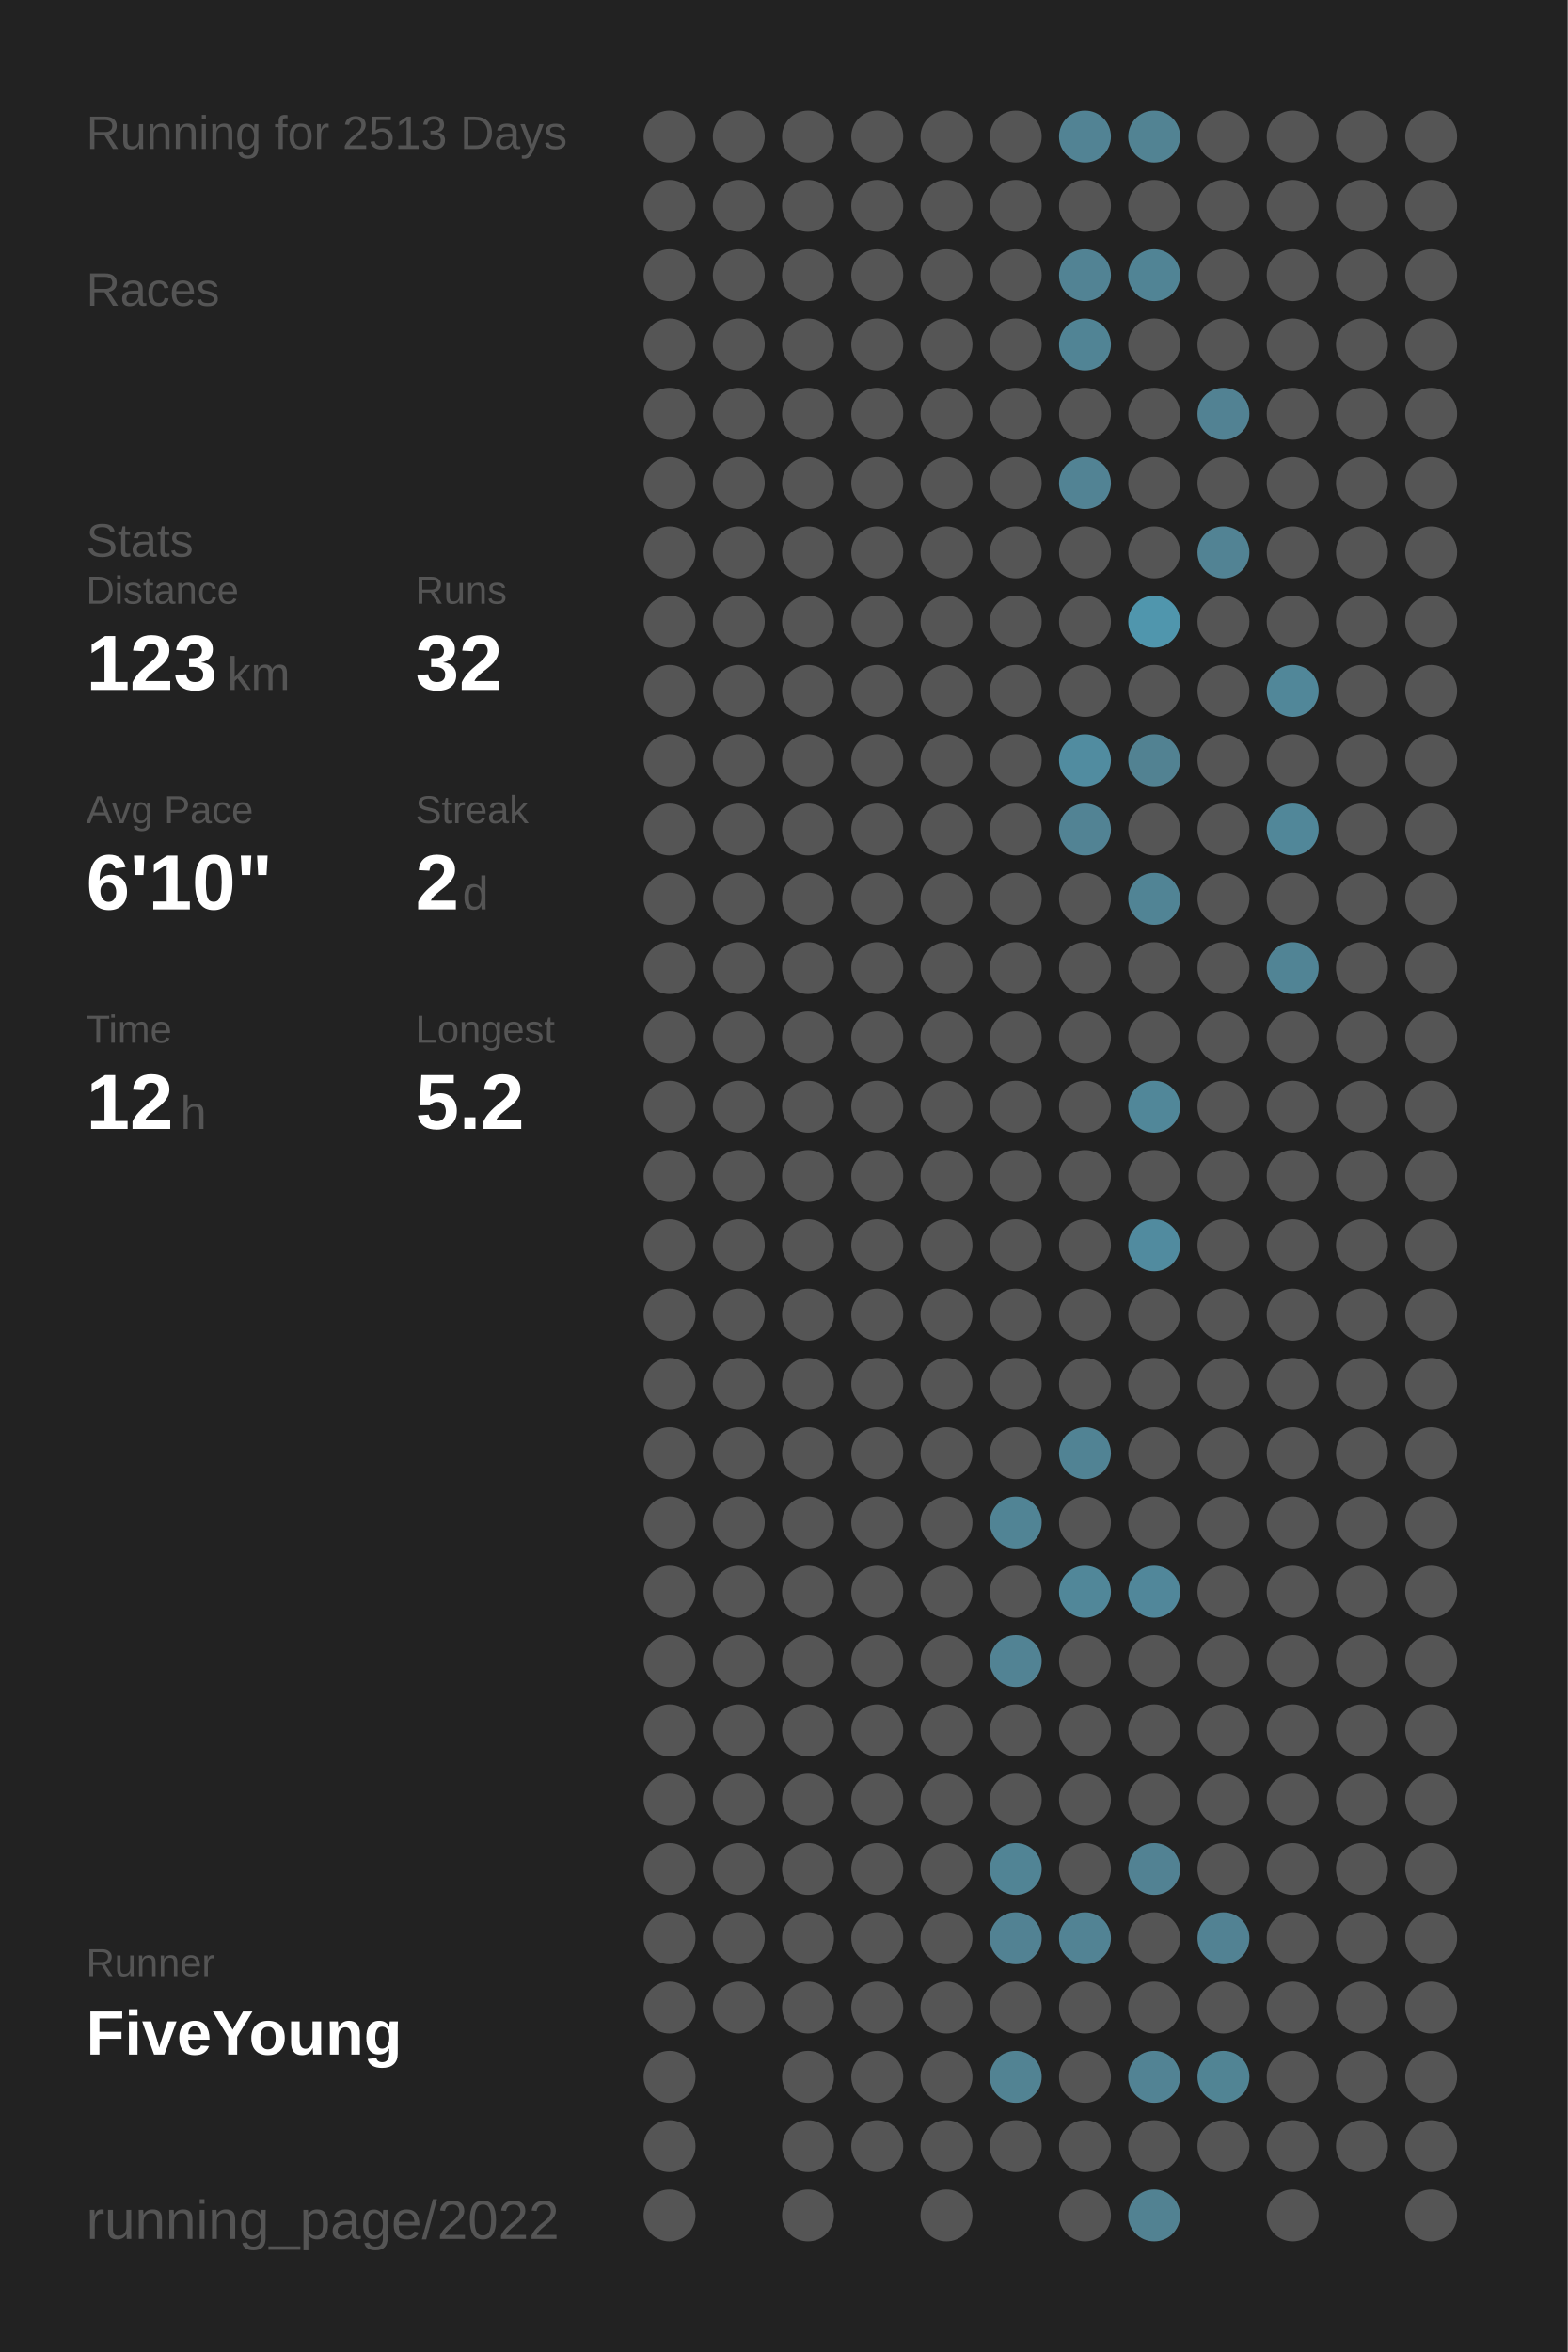
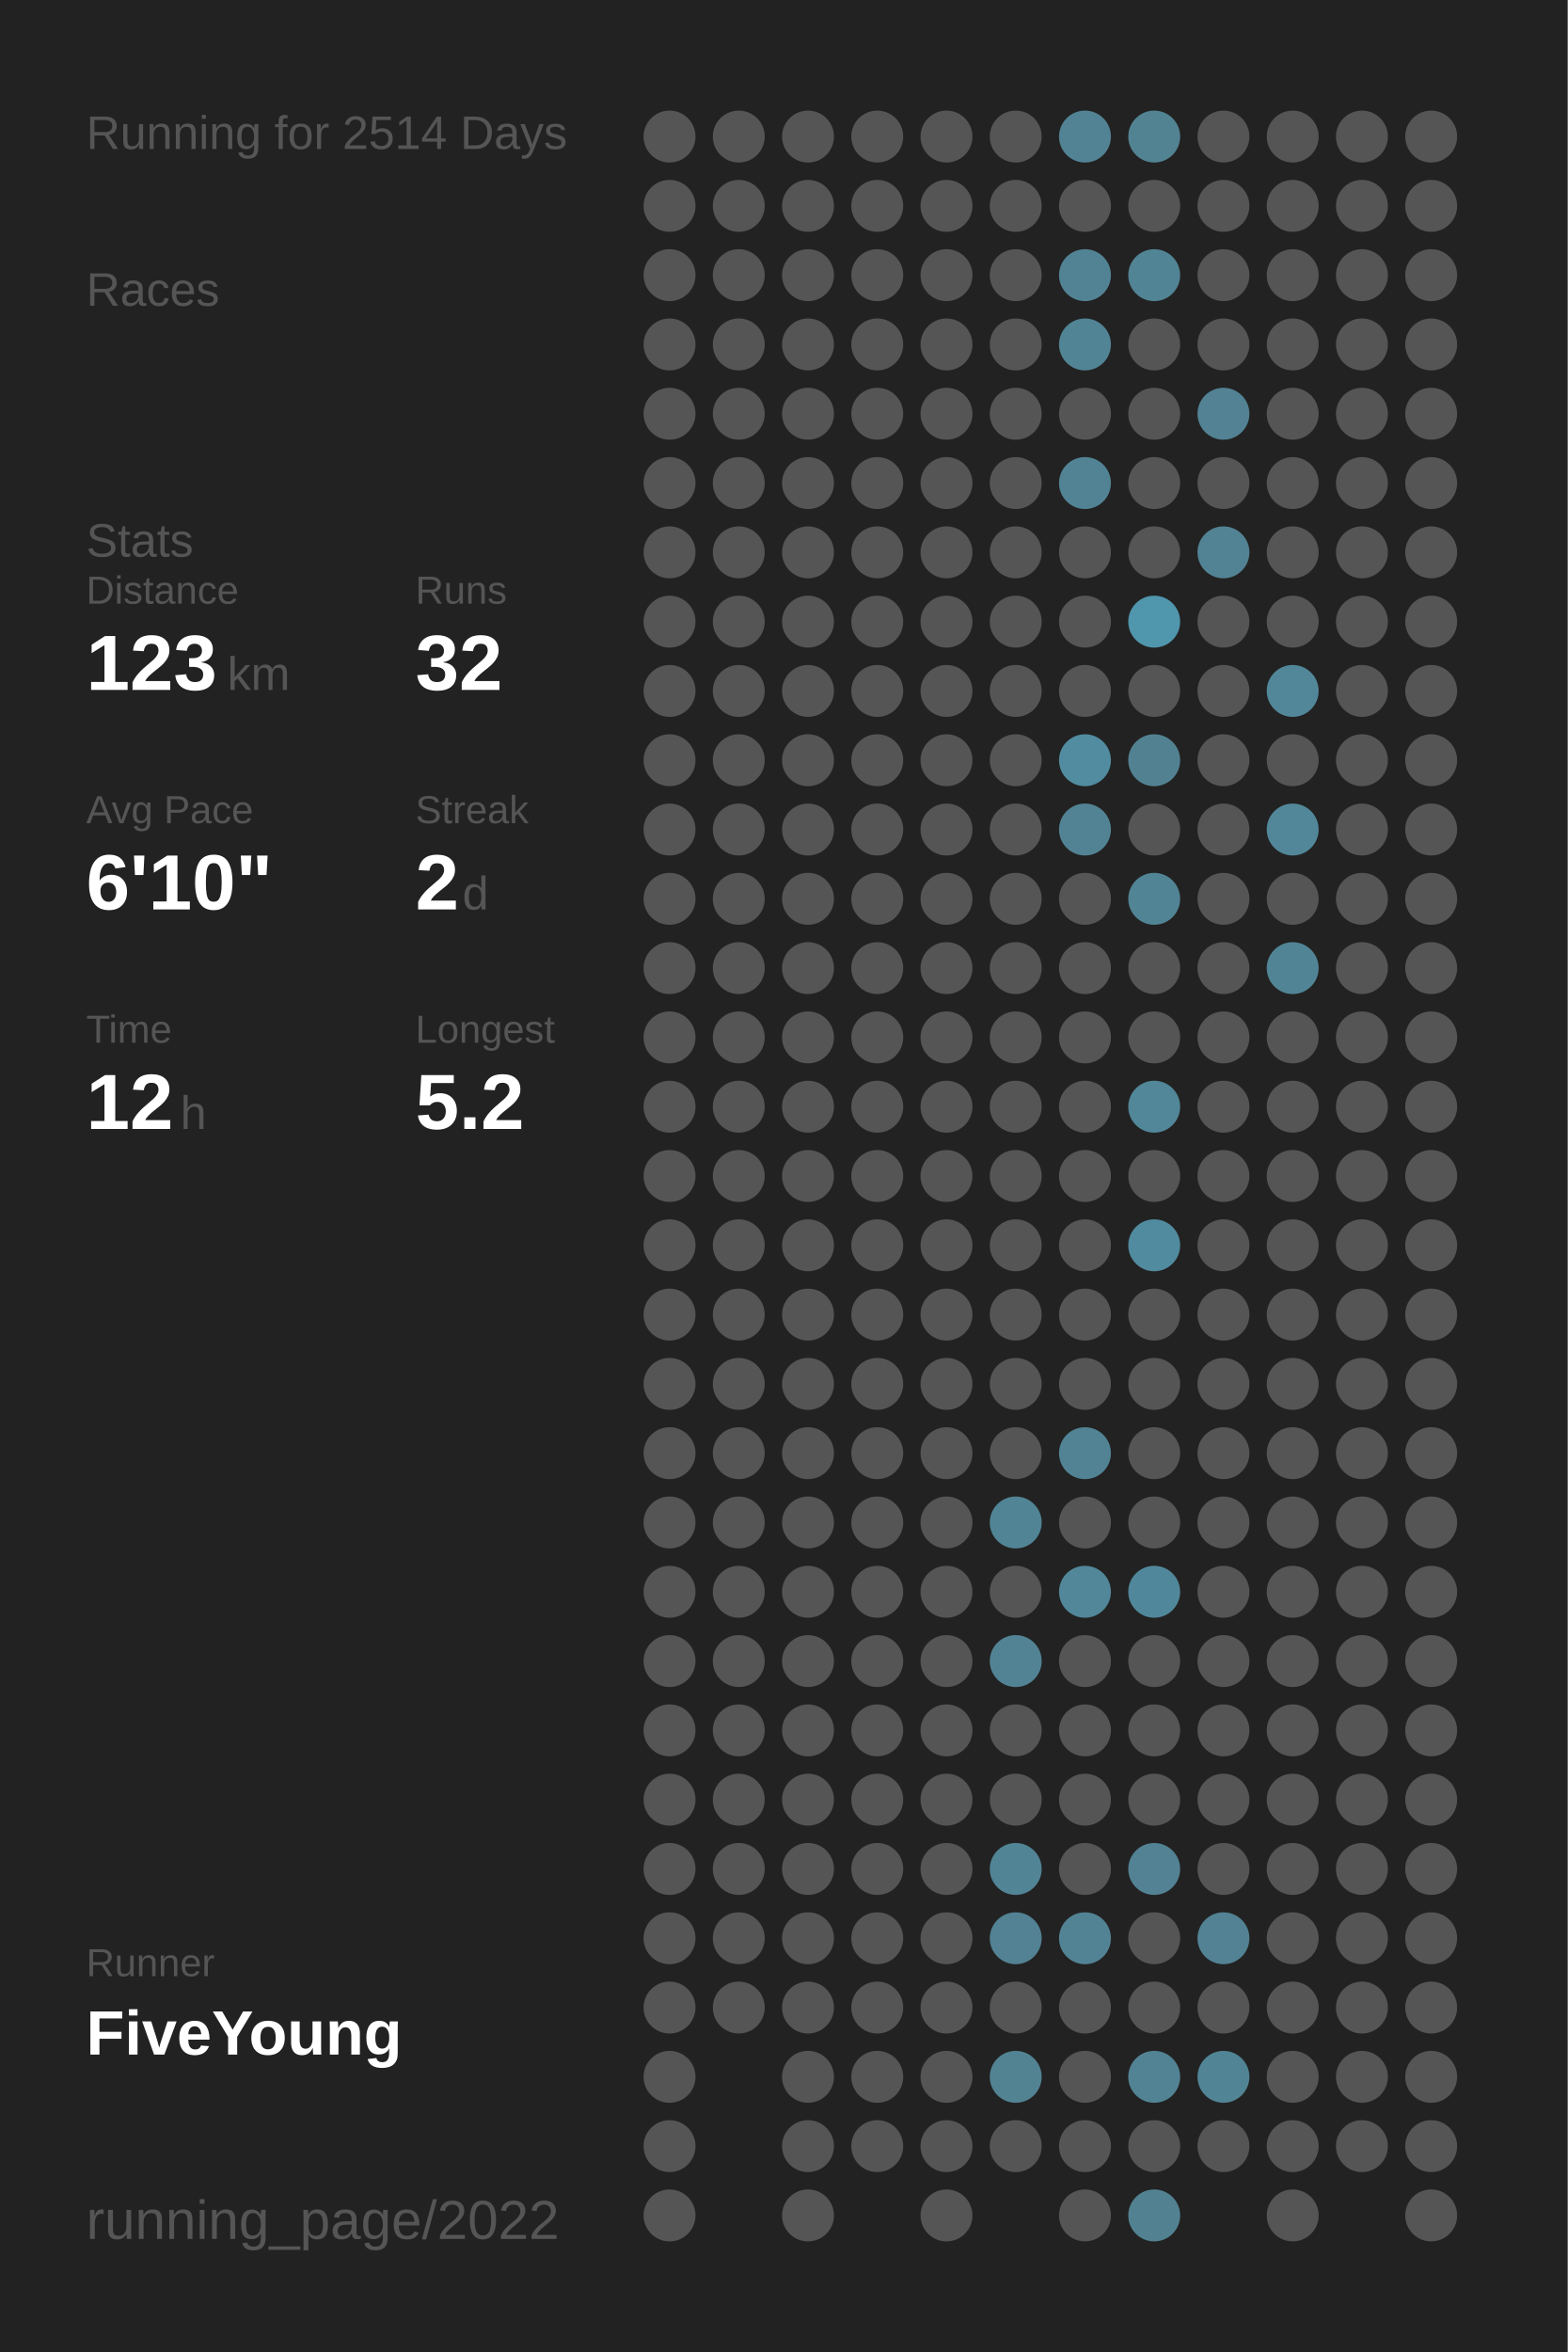
<svg xmlns="http://www.w3.org/2000/svg" baseProfile="full" height="300mm" version="1.1" viewBox="0,0,200,300" width="200mm">
  <defs />
  <rect fill="#222222" height="300" width="200" x="0" y="0" />
-   <text fill="#555555" style="font-size:6px; font-family:Arial;" x="11" y="19">Running for 2513 Days</text>
+   <text fill="#555555" style="font-size:6px; font-family:Arial;" x="11" y="19">Running for 2514 Days</text>
  <text fill="#555555" style="font-size:6px; font-family:Arial;" x="11" y="39">Races</text>
  <text fill="#555555" style="font-size:6px; font-family:Arial;" x="11" y="71">Stats</text>
  <text fill="#555555" style="font-size:5px; font-family:Arial;" x="11" y="77">Distance</text>
  <text fill="#FFFFFF" style="font-size:10px; font-family:Arial; font-weight:bold;" x="11" y="88">123</text>
  <text fill="#555555" style="font-size:6px; font-family:Arial;" x="29" y="88">km</text>
  <text fill="#555555" style="font-size:5px; font-family:Arial;" x="53" y="77">Runs</text>
  <text fill="#FFFFFF" style="font-size:10px; font-family:Arial; font-weight:bold;" x="53" y="88">32</text>
  <text fill="#555555" style="font-size:5px; font-family:Arial;" x="11" y="105">Avg Pace</text>
  <text fill="#FFFFFF" style="font-size:10px; font-family:Arial; font-weight:bold;" x="11" y="116">6'10"</text>
  <text fill="#555555" style="font-size:5px; font-family:Arial;" x="53" y="105">Streak</text>
  <text fill="#FFFFFF" style="font-size:10px; font-family:Arial; font-weight:bold;" x="53" y="116">2</text>
  <text fill="#555555" style="font-size:6px; font-family:Arial;" x="59" y="116">d</text>
  <text fill="#555555" style="font-size:5px; font-family:Arial;" x="11" y="133">Time</text>
  <text fill="#FFFFFF" style="font-size:10px; font-family:Arial; font-weight:bold;" x="11" y="144">12</text>
  <text fill="#555555" style="font-size:6px; font-family:Arial;" x="23" y="144">h</text>
  <text fill="#555555" style="font-size:5px; font-family:Arial;" x="53" y="133">Longest</text>
  <text fill="#FFFFFF" style="font-size:10px; font-family:Arial; font-weight:bold;" x="53" y="144">5.2</text>
  <text fill="#555555" style="font-size:5px; font-family:Arial;" x="11" y="252.065">Runner</text>
  <text fill="#FFFFFF" style="font-size:8px; font-family:Arial; font-weight:bold;" x="11" y="262.065">FiveYoung</text>
  <text fill="#555555" style="font-size:7px; font-family:Arial;" x="11" y="285.581">running_page/2022</text>
  <circle cx="85.417" cy="17.419" fill="#555555" r="3.312" />
  <circle cx="85.417" cy="26.258" fill="#555555" r="3.312" />
  <circle cx="85.417" cy="35.097" fill="#555555" r="3.312" />
  <circle cx="85.417" cy="43.935" fill="#555555" r="3.312" />
  <circle cx="85.417" cy="52.774" fill="#555555" r="3.312" />
  <circle cx="85.417" cy="61.613" fill="#555555" r="3.312" />
  <circle cx="85.417" cy="70.452" fill="#555555" r="3.312" />
  <circle cx="85.417" cy="79.29" fill="#555555" r="3.312" />
  <circle cx="85.417" cy="88.129" fill="#555555" r="3.312" />
  <circle cx="85.417" cy="96.968" fill="#555555" r="3.312" />
  <circle cx="85.417" cy="105.806" fill="#555555" r="3.312" />
  <circle cx="85.417" cy="114.645" fill="#555555" r="3.312" />
  <circle cx="85.417" cy="123.484" fill="#555555" r="3.312" />
  <circle cx="85.417" cy="132.323" fill="#555555" r="3.312" />
  <circle cx="85.417" cy="141.161" fill="#555555" r="3.312" />
  <circle cx="85.417" cy="150" fill="#555555" r="3.312" />
  <circle cx="85.417" cy="158.839" fill="#555555" r="3.312" />
  <circle cx="85.417" cy="167.677" fill="#555555" r="3.312" />
  <circle cx="85.417" cy="176.516" fill="#555555" r="3.312" />
  <circle cx="85.417" cy="185.355" fill="#555555" r="3.312" />
  <circle cx="85.417" cy="194.194" fill="#555555" r="3.312" />
  <circle cx="85.417" cy="203.032" fill="#555555" r="3.312" />
  <circle cx="85.417" cy="211.871" fill="#555555" r="3.312" />
  <circle cx="85.417" cy="220.71" fill="#555555" r="3.312" />
  <circle cx="85.417" cy="229.548" fill="#555555" r="3.312" />
  <circle cx="85.417" cy="238.387" fill="#555555" r="3.312" />
  <circle cx="85.417" cy="247.226" fill="#555555" r="3.312" />
  <circle cx="85.417" cy="256.065" fill="#555555" r="3.312" />
  <circle cx="85.417" cy="264.903" fill="#555555" r="3.312" />
  <circle cx="85.417" cy="273.742" fill="#555555" r="3.312" />
  <circle cx="85.417" cy="282.581" fill="#555555" r="3.312" />
  <circle cx="94.25" cy="17.419" fill="#555555" r="3.312" />
  <circle cx="94.25" cy="26.258" fill="#555555" r="3.312" />
  <circle cx="94.25" cy="35.097" fill="#555555" r="3.312" />
  <circle cx="94.25" cy="43.935" fill="#555555" r="3.312" />
  <circle cx="94.25" cy="52.774" fill="#555555" r="3.312" />
  <circle cx="94.25" cy="61.613" fill="#555555" r="3.312" />
  <circle cx="94.25" cy="70.452" fill="#555555" r="3.312" />
  <circle cx="94.25" cy="79.29" fill="#555555" r="3.312" />
  <circle cx="94.25" cy="88.129" fill="#555555" r="3.312" />
  <circle cx="94.25" cy="96.968" fill="#555555" r="3.312" />
  <circle cx="94.25" cy="105.806" fill="#555555" r="3.312" />
  <circle cx="94.25" cy="114.645" fill="#555555" r="3.312" />
  <circle cx="94.25" cy="123.484" fill="#555555" r="3.312" />
  <circle cx="94.25" cy="132.323" fill="#555555" r="3.312" />
  <circle cx="94.25" cy="141.161" fill="#555555" r="3.312" />
  <circle cx="94.25" cy="150" fill="#555555" r="3.312" />
  <circle cx="94.25" cy="158.839" fill="#555555" r="3.312" />
  <circle cx="94.25" cy="167.677" fill="#555555" r="3.312" />
  <circle cx="94.25" cy="176.516" fill="#555555" r="3.312" />
  <circle cx="94.25" cy="185.355" fill="#555555" r="3.312" />
  <circle cx="94.25" cy="194.194" fill="#555555" r="3.312" />
  <circle cx="94.25" cy="203.032" fill="#555555" r="3.312" />
  <circle cx="94.25" cy="211.871" fill="#555555" r="3.312" />
  <circle cx="94.25" cy="220.71" fill="#555555" r="3.312" />
  <circle cx="94.25" cy="229.548" fill="#555555" r="3.312" />
  <circle cx="94.25" cy="238.387" fill="#555555" r="3.312" />
  <circle cx="94.25" cy="247.226" fill="#555555" r="3.312" />
  <circle cx="94.25" cy="256.065" fill="#555555" r="3.312" />
  <circle cx="103.083" cy="17.419" fill="#555555" r="3.312" />
  <circle cx="103.083" cy="26.258" fill="#555555" r="3.312" />
  <circle cx="103.083" cy="35.097" fill="#555555" r="3.312" />
  <circle cx="103.083" cy="43.935" fill="#555555" r="3.312" />
  <circle cx="103.083" cy="52.774" fill="#555555" r="3.312" />
  <circle cx="103.083" cy="61.613" fill="#555555" r="3.312" />
  <circle cx="103.083" cy="70.452" fill="#555555" r="3.312" />
  <circle cx="103.083" cy="79.29" fill="#555555" r="3.312" />
  <circle cx="103.083" cy="88.129" fill="#555555" r="3.312" />
  <circle cx="103.083" cy="96.968" fill="#555555" r="3.312" />
  <circle cx="103.083" cy="105.806" fill="#555555" r="3.312" />
  <circle cx="103.083" cy="114.645" fill="#555555" r="3.312" />
  <circle cx="103.083" cy="123.484" fill="#555555" r="3.312" />
  <circle cx="103.083" cy="132.323" fill="#555555" r="3.312" />
  <circle cx="103.083" cy="141.161" fill="#555555" r="3.312" />
  <circle cx="103.083" cy="150" fill="#555555" r="3.312" />
  <circle cx="103.083" cy="158.839" fill="#555555" r="3.312" />
  <circle cx="103.083" cy="167.677" fill="#555555" r="3.312" />
  <circle cx="103.083" cy="176.516" fill="#555555" r="3.312" />
  <circle cx="103.083" cy="185.355" fill="#555555" r="3.312" />
  <circle cx="103.083" cy="194.194" fill="#555555" r="3.312" />
  <circle cx="103.083" cy="203.032" fill="#555555" r="3.312" />
  <circle cx="103.083" cy="211.871" fill="#555555" r="3.312" />
  <circle cx="103.083" cy="220.71" fill="#555555" r="3.312" />
  <circle cx="103.083" cy="229.548" fill="#555555" r="3.312" />
  <circle cx="103.083" cy="238.387" fill="#555555" r="3.312" />
  <circle cx="103.083" cy="247.226" fill="#555555" r="3.312" />
  <circle cx="103.083" cy="256.065" fill="#555555" r="3.312" />
  <circle cx="103.083" cy="264.903" fill="#555555" r="3.312" />
  <circle cx="103.083" cy="273.742" fill="#555555" r="3.312" />
  <circle cx="103.083" cy="282.581" fill="#555555" r="3.312" />
  <circle cx="111.917" cy="17.419" fill="#555555" r="3.312" />
  <circle cx="111.917" cy="26.258" fill="#555555" r="3.312" />
  <circle cx="111.917" cy="35.097" fill="#555555" r="3.312" />
  <circle cx="111.917" cy="43.935" fill="#555555" r="3.312" />
  <circle cx="111.917" cy="52.774" fill="#555555" r="3.312" />
  <circle cx="111.917" cy="61.613" fill="#555555" r="3.312" />
  <circle cx="111.917" cy="70.452" fill="#555555" r="3.312" />
  <circle cx="111.917" cy="79.29" fill="#555555" r="3.312" />
  <circle cx="111.917" cy="88.129" fill="#555555" r="3.312" />
  <circle cx="111.917" cy="96.968" fill="#555555" r="3.312" />
  <circle cx="111.917" cy="105.806" fill="#555555" r="3.312" />
  <circle cx="111.917" cy="114.645" fill="#555555" r="3.312" />
  <circle cx="111.917" cy="123.484" fill="#555555" r="3.312" />
  <circle cx="111.917" cy="132.323" fill="#555555" r="3.312" />
  <circle cx="111.917" cy="141.161" fill="#555555" r="3.312" />
  <circle cx="111.917" cy="150" fill="#555555" r="3.312" />
  <circle cx="111.917" cy="158.839" fill="#555555" r="3.312" />
  <circle cx="111.917" cy="167.677" fill="#555555" r="3.312" />
  <circle cx="111.917" cy="176.516" fill="#555555" r="3.312" />
  <circle cx="111.917" cy="185.355" fill="#555555" r="3.312" />
  <circle cx="111.917" cy="194.194" fill="#555555" r="3.312" />
  <circle cx="111.917" cy="203.032" fill="#555555" r="3.312" />
  <circle cx="111.917" cy="211.871" fill="#555555" r="3.312" />
  <circle cx="111.917" cy="220.71" fill="#555555" r="3.312" />
  <circle cx="111.917" cy="229.548" fill="#555555" r="3.312" />
  <circle cx="111.917" cy="238.387" fill="#555555" r="3.312" />
  <circle cx="111.917" cy="247.226" fill="#555555" r="3.312" />
  <circle cx="111.917" cy="256.065" fill="#555555" r="3.312" />
  <circle cx="111.917" cy="264.903" fill="#555555" r="3.312" />
  <circle cx="111.917" cy="273.742" fill="#555555" r="3.312" />
  <circle cx="120.75" cy="17.419" fill="#555555" r="3.312" />
  <circle cx="120.75" cy="26.258" fill="#555555" r="3.312" />
  <circle cx="120.75" cy="35.097" fill="#555555" r="3.312" />
  <circle cx="120.75" cy="43.935" fill="#555555" r="3.312" />
  <circle cx="120.75" cy="52.774" fill="#555555" r="3.312" />
  <circle cx="120.75" cy="61.613" fill="#555555" r="3.312" />
  <circle cx="120.75" cy="70.452" fill="#555555" r="3.312" />
  <circle cx="120.75" cy="79.29" fill="#555555" r="3.312" />
  <circle cx="120.75" cy="88.129" fill="#555555" r="3.312" />
  <circle cx="120.75" cy="96.968" fill="#555555" r="3.312" />
  <circle cx="120.75" cy="105.806" fill="#555555" r="3.312" />
  <circle cx="120.75" cy="114.645" fill="#555555" r="3.312" />
  <circle cx="120.75" cy="123.484" fill="#555555" r="3.312" />
  <circle cx="120.75" cy="132.323" fill="#555555" r="3.312" />
  <circle cx="120.75" cy="141.161" fill="#555555" r="3.312" />
  <circle cx="120.75" cy="150" fill="#555555" r="3.312" />
  <circle cx="120.75" cy="158.839" fill="#555555" r="3.312" />
  <circle cx="120.75" cy="167.677" fill="#555555" r="3.312" />
  <circle cx="120.75" cy="176.516" fill="#555555" r="3.312" />
  <circle cx="120.75" cy="185.355" fill="#555555" r="3.312" />
  <circle cx="120.75" cy="194.194" fill="#555555" r="3.312" />
  <circle cx="120.75" cy="203.032" fill="#555555" r="3.312" />
  <circle cx="120.75" cy="211.871" fill="#555555" r="3.312" />
  <circle cx="120.75" cy="220.71" fill="#555555" r="3.312" />
  <circle cx="120.75" cy="229.548" fill="#555555" r="3.312" />
  <circle cx="120.75" cy="238.387" fill="#555555" r="3.312" />
  <circle cx="120.75" cy="247.226" fill="#555555" r="3.312" />
  <circle cx="120.75" cy="256.065" fill="#555555" r="3.312" />
  <circle cx="120.75" cy="264.903" fill="#555555" r="3.312" />
  <circle cx="120.75" cy="273.742" fill="#555555" r="3.312" />
  <circle cx="120.75" cy="282.581" fill="#555555" r="3.312" />
  <circle cx="129.583" cy="17.419" fill="#555555" r="3.312" />
  <circle cx="129.583" cy="26.258" fill="#555555" r="3.312" />
  <circle cx="129.583" cy="35.097" fill="#555555" r="3.312" />
  <circle cx="129.583" cy="43.935" fill="#555555" r="3.312" />
  <circle cx="129.583" cy="52.774" fill="#555555" r="3.312" />
  <circle cx="129.583" cy="61.613" fill="#555555" r="3.312" />
  <circle cx="129.583" cy="70.452" fill="#555555" r="3.312" />
  <circle cx="129.583" cy="79.29" fill="#555555" r="3.312" />
  <circle cx="129.583" cy="88.129" fill="#555555" r="3.312" />
  <circle cx="129.583" cy="96.968" fill="#555555" r="3.312" />
  <circle cx="129.583" cy="105.806" fill="#555555" r="3.312" />
  <circle cx="129.583" cy="114.645" fill="#555555" r="3.312" />
  <circle cx="129.583" cy="123.484" fill="#555555" r="3.312" />
  <circle cx="129.583" cy="132.323" fill="#555555" r="3.312" />
  <circle cx="129.583" cy="141.161" fill="#555555" r="3.312" />
  <circle cx="129.583" cy="150" fill="#555555" r="3.312" />
  <circle cx="129.583" cy="158.839" fill="#555555" r="3.312" />
  <circle cx="129.583" cy="167.677" fill="#555555" r="3.312" />
  <circle cx="129.583" cy="176.516" fill="#555555" r="3.312" />
  <circle cx="129.583" cy="185.355" fill="#555555" r="3.312" />
  <circle cx="129.583" cy="194.194" fill="#518495" r="3.312" />
  <circle cx="129.583" cy="203.032" fill="#555555" r="3.312" />
  <circle cx="129.583" cy="211.871" fill="#528394" r="3.312" />
  <circle cx="129.583" cy="220.71" fill="#555555" r="3.312" />
  <circle cx="129.583" cy="229.548" fill="#555555" r="3.312" />
  <circle cx="129.583" cy="238.387" fill="#518495" r="3.312" />
  <circle cx="129.583" cy="247.226" fill="#528293" r="3.312" />
  <circle cx="129.583" cy="256.065" fill="#555555" r="3.312" />
  <circle cx="129.583" cy="264.903" fill="#528393" r="3.312" />
  <circle cx="129.583" cy="273.742" fill="#555555" r="3.312" />
  <circle cx="138.417" cy="17.419" fill="#528394" r="3.312" />
  <circle cx="138.417" cy="26.258" fill="#555555" r="3.312" />
  <circle cx="138.417" cy="35.097" fill="#528394" r="3.312" />
  <circle cx="138.417" cy="43.935" fill="#518495" r="3.312" />
  <circle cx="138.417" cy="52.774" fill="#555555" r="3.312" />
  <circle cx="138.417" cy="61.613" fill="#528394" r="3.312" />
  <circle cx="138.417" cy="70.452" fill="#555555" r="3.312" />
  <circle cx="138.417" cy="79.29" fill="#555555" r="3.312" />
  <circle cx="138.417" cy="88.129" fill="#555555" r="3.312" />
  <circle cx="138.417" cy="96.968" fill="#518ca0" r="3.312" />
  <circle cx="138.417" cy="105.806" fill="#528394" r="3.312" />
  <circle cx="138.417" cy="114.645" fill="#555555" r="3.312" />
  <circle cx="138.417" cy="123.484" fill="#555555" r="3.312" />
  <circle cx="138.417" cy="132.323" fill="#555555" r="3.312" />
  <circle cx="138.417" cy="141.161" fill="#555555" r="3.312" />
  <circle cx="138.417" cy="150" fill="#555555" r="3.312" />
  <circle cx="138.417" cy="158.839" fill="#555555" r="3.312" />
  <circle cx="138.417" cy="167.677" fill="#555555" r="3.312" />
  <circle cx="138.417" cy="176.516" fill="#555555" r="3.312" />
  <circle cx="138.417" cy="185.355" fill="#518394" r="3.312" />
  <circle cx="138.417" cy="194.194" fill="#555555" r="3.312" />
  <circle cx="138.417" cy="203.032" fill="#518799" r="3.312" />
  <circle cx="138.417" cy="211.871" fill="#555555" r="3.312" />
  <circle cx="138.417" cy="220.71" fill="#555555" r="3.312" />
  <circle cx="138.417" cy="229.548" fill="#555555" r="3.312" />
  <circle cx="138.417" cy="238.387" fill="#555555" r="3.312" />
  <circle cx="138.417" cy="247.226" fill="#528394" r="3.312" />
  <circle cx="138.417" cy="256.065" fill="#555555" r="3.312" />
  <circle cx="138.417" cy="264.903" fill="#555555" r="3.312" />
  <circle cx="138.417" cy="273.742" fill="#555555" r="3.312" />
  <circle cx="138.417" cy="282.581" fill="#555555" r="3.312" />
  <circle cx="147.25" cy="17.419" fill="#528393" r="3.312" />
  <circle cx="147.25" cy="26.258" fill="#555555" r="3.312" />
  <circle cx="147.25" cy="35.097" fill="#518495" r="3.312" />
  <circle cx="147.25" cy="43.935" fill="#555555" r="3.312" />
  <circle cx="147.25" cy="52.774" fill="#555555" r="3.312" />
  <circle cx="147.25" cy="61.613" fill="#555555" r="3.312" />
  <circle cx="147.25" cy="70.452" fill="#555555" r="3.312" />
  <circle cx="147.25" cy="79.29" fill="#5096ad" r="3.312" />
  <circle cx="147.25" cy="88.129" fill="#555555" r="3.312" />
  <circle cx="147.25" cy="96.968" fill="#528292" r="3.312" />
  <circle cx="147.25" cy="105.806" fill="#555555" r="3.312" />
  <circle cx="147.25" cy="114.645" fill="#518495" r="3.312" />
  <circle cx="147.25" cy="123.484" fill="#555555" r="3.312" />
  <circle cx="147.25" cy="132.323" fill="#555555" r="3.312" />
  <circle cx="147.25" cy="141.161" fill="#518799" r="3.312" />
  <circle cx="147.25" cy="150" fill="#555555" r="3.312" />
  <circle cx="147.25" cy="158.839" fill="#518b9f" r="3.312" />
  <circle cx="147.25" cy="167.677" fill="#555555" r="3.312" />
  <circle cx="147.25" cy="176.516" fill="#555555" r="3.312" />
  <circle cx="147.25" cy="185.355" fill="#555555" r="3.312" />
  <circle cx="147.25" cy="194.194" fill="#555555" r="3.312" />
  <circle cx="147.25" cy="203.032" fill="#51879a" r="3.312" />
  <circle cx="147.25" cy="211.871" fill="#555555" r="3.312" />
  <circle cx="147.25" cy="220.71" fill="#555555" r="3.312" />
  <circle cx="147.25" cy="229.548" fill="#555555" r="3.312" />
  <circle cx="147.25" cy="238.387" fill="#528293" r="3.312" />
  <circle cx="147.25" cy="247.226" fill="#555555" r="3.312" />
  <circle cx="147.25" cy="256.065" fill="#555555" r="3.312" />
  <circle cx="147.25" cy="264.903" fill="#528394" r="3.312" />
  <circle cx="147.25" cy="273.742" fill="#555555" r="3.312" />
  <circle cx="147.25" cy="282.581" fill="#528292" r="3.312" />
  <circle cx="156.083" cy="17.419" fill="#555555" r="3.312" />
  <circle cx="156.083" cy="26.258" fill="#555555" r="3.312" />
  <circle cx="156.083" cy="35.097" fill="#555555" r="3.312" />
  <circle cx="156.083" cy="43.935" fill="#555555" r="3.312" />
  <circle cx="156.083" cy="52.774" fill="#528293" r="3.312" />
  <circle cx="156.083" cy="61.613" fill="#555555" r="3.312" />
  <circle cx="156.083" cy="70.452" fill="#528394" r="3.312" />
  <circle cx="156.083" cy="79.29" fill="#555555" r="3.312" />
  <circle cx="156.083" cy="88.129" fill="#555555" r="3.312" />
  <circle cx="156.083" cy="96.968" fill="#555555" r="3.312" />
  <circle cx="156.083" cy="105.806" fill="#555555" r="3.312" />
  <circle cx="156.083" cy="114.645" fill="#555555" r="3.312" />
  <circle cx="156.083" cy="123.484" fill="#555555" r="3.312" />
  <circle cx="156.083" cy="132.323" fill="#555555" r="3.312" />
  <circle cx="156.083" cy="141.161" fill="#555555" r="3.312" />
  <circle cx="156.083" cy="150" fill="#555555" r="3.312" />
  <circle cx="156.083" cy="158.839" fill="#555555" r="3.312" />
  <circle cx="156.083" cy="167.677" fill="#555555" r="3.312" />
  <circle cx="156.083" cy="176.516" fill="#555555" r="3.312" />
  <circle cx="156.083" cy="185.355" fill="#555555" r="3.312" />
  <circle cx="156.083" cy="194.194" fill="#555555" r="3.312" />
  <circle cx="156.083" cy="203.032" fill="#555555" r="3.312" />
  <circle cx="156.083" cy="211.871" fill="#555555" r="3.312" />
  <circle cx="156.083" cy="220.71" fill="#555555" r="3.312" />
  <circle cx="156.083" cy="229.548" fill="#555555" r="3.312" />
  <circle cx="156.083" cy="238.387" fill="#555555" r="3.312" />
  <circle cx="156.083" cy="247.226" fill="#528293" r="3.312" />
  <circle cx="156.083" cy="256.065" fill="#555555" r="3.312" />
  <circle cx="156.083" cy="264.903" fill="#518494" r="3.312" />
  <circle cx="156.083" cy="273.742" fill="#555555" r="3.312" />
  <circle cx="164.917" cy="17.419" fill="#555555" r="3.312" />
  <circle cx="164.917" cy="26.258" fill="#555555" r="3.312" />
  <circle cx="164.917" cy="35.097" fill="#555555" r="3.312" />
  <circle cx="164.917" cy="43.935" fill="#555555" r="3.312" />
  <circle cx="164.917" cy="52.774" fill="#555555" r="3.312" />
  <circle cx="164.917" cy="61.613" fill="#555555" r="3.312" />
  <circle cx="164.917" cy="70.452" fill="#555555" r="3.312" />
  <circle cx="164.917" cy="79.29" fill="#555555" r="3.312" />
  <circle cx="164.917" cy="88.129" fill="#518799" r="3.312" />
  <circle cx="164.917" cy="96.968" fill="#555555" r="3.312" />
  <circle cx="164.917" cy="105.806" fill="#518799" r="3.312" />
  <circle cx="164.917" cy="114.645" fill="#555555" r="3.312" />
  <circle cx="164.917" cy="123.484" fill="#518495" r="3.312" />
  <circle cx="164.917" cy="132.323" fill="#555555" r="3.312" />
  <circle cx="164.917" cy="141.161" fill="#555555" r="3.312" />
  <circle cx="164.917" cy="150" fill="#555555" r="3.312" />
  <circle cx="164.917" cy="158.839" fill="#555555" r="3.312" />
  <circle cx="164.917" cy="167.677" fill="#555555" r="3.312" />
  <circle cx="164.917" cy="176.516" fill="#555555" r="3.312" />
  <circle cx="164.917" cy="185.355" fill="#555555" r="3.312" />
  <circle cx="164.917" cy="194.194" fill="#555555" r="3.312" />
  <circle cx="164.917" cy="203.032" fill="#555555" r="3.312" />
  <circle cx="164.917" cy="211.871" fill="#555555" r="3.312" />
  <circle cx="164.917" cy="220.71" fill="#555555" r="3.312" />
  <circle cx="164.917" cy="229.548" fill="#555555" r="3.312" />
  <circle cx="164.917" cy="238.387" fill="#555555" r="3.312" />
  <circle cx="164.917" cy="247.226" fill="#555555" r="3.312" />
  <circle cx="164.917" cy="256.065" fill="#555555" r="3.312" />
  <circle cx="164.917" cy="264.903" fill="#555555" r="3.312" />
  <circle cx="164.917" cy="273.742" fill="#555555" r="3.312" />
  <circle cx="164.917" cy="282.581" fill="#555555" r="3.312" />
  <circle cx="173.75" cy="17.419" fill="#555555" r="3.312" />
  <circle cx="173.75" cy="26.258" fill="#555555" r="3.312" />
  <circle cx="173.75" cy="35.097" fill="#555555" r="3.312" />
  <circle cx="173.75" cy="43.935" fill="#555555" r="3.312" />
  <circle cx="173.75" cy="52.774" fill="#555555" r="3.312" />
  <circle cx="173.75" cy="61.613" fill="#555555" r="3.312" />
  <circle cx="173.75" cy="70.452" fill="#555555" r="3.312" />
  <circle cx="173.75" cy="79.29" fill="#555555" r="3.312" />
  <circle cx="173.75" cy="88.129" fill="#555555" r="3.312" />
  <circle cx="173.75" cy="96.968" fill="#555555" r="3.312" />
  <circle cx="173.75" cy="105.806" fill="#555555" r="3.312" />
  <circle cx="173.75" cy="114.645" fill="#555555" r="3.312" />
  <circle cx="173.75" cy="123.484" fill="#555555" r="3.312" />
  <circle cx="173.75" cy="132.323" fill="#555555" r="3.312" />
  <circle cx="173.75" cy="141.161" fill="#555555" r="3.312" />
  <circle cx="173.75" cy="150" fill="#555555" r="3.312" />
  <circle cx="173.75" cy="158.839" fill="#555555" r="3.312" />
  <circle cx="173.75" cy="167.677" fill="#555555" r="3.312" />
  <circle cx="173.75" cy="176.516" fill="#555555" r="3.312" />
  <circle cx="173.75" cy="185.355" fill="#555555" r="3.312" />
  <circle cx="173.75" cy="194.194" fill="#555555" r="3.312" />
  <circle cx="173.75" cy="203.032" fill="#555555" r="3.312" />
  <circle cx="173.75" cy="211.871" fill="#555555" r="3.312" />
  <circle cx="173.75" cy="220.71" fill="#555555" r="3.312" />
  <circle cx="173.75" cy="229.548" fill="#555555" r="3.312" />
  <circle cx="173.75" cy="238.387" fill="#555555" r="3.312" />
  <circle cx="173.75" cy="247.226" fill="#555555" r="3.312" />
  <circle cx="173.75" cy="256.065" fill="#555555" r="3.312" />
  <circle cx="173.75" cy="264.903" fill="#555555" r="3.312" />
  <circle cx="173.75" cy="273.742" fill="#555555" r="3.312" />
  <circle cx="182.583" cy="17.419" fill="#555555" r="3.312" />
  <circle cx="182.583" cy="26.258" fill="#555555" r="3.312" />
  <circle cx="182.583" cy="35.097" fill="#555555" r="3.312" />
  <circle cx="182.583" cy="43.935" fill="#555555" r="3.312" />
  <circle cx="182.583" cy="52.774" fill="#555555" r="3.312" />
  <circle cx="182.583" cy="61.613" fill="#555555" r="3.312" />
  <circle cx="182.583" cy="70.452" fill="#555555" r="3.312" />
  <circle cx="182.583" cy="79.29" fill="#555555" r="3.312" />
  <circle cx="182.583" cy="88.129" fill="#555555" r="3.312" />
  <circle cx="182.583" cy="96.968" fill="#555555" r="3.312" />
  <circle cx="182.583" cy="105.806" fill="#555555" r="3.312" />
  <circle cx="182.583" cy="114.645" fill="#555555" r="3.312" />
  <circle cx="182.583" cy="123.484" fill="#555555" r="3.312" />
  <circle cx="182.583" cy="132.323" fill="#555555" r="3.312" />
  <circle cx="182.583" cy="141.161" fill="#555555" r="3.312" />
  <circle cx="182.583" cy="150" fill="#555555" r="3.312" />
  <circle cx="182.583" cy="158.839" fill="#555555" r="3.312" />
  <circle cx="182.583" cy="167.677" fill="#555555" r="3.312" />
  <circle cx="182.583" cy="176.516" fill="#555555" r="3.312" />
  <circle cx="182.583" cy="185.355" fill="#555555" r="3.312" />
  <circle cx="182.583" cy="194.194" fill="#555555" r="3.312" />
  <circle cx="182.583" cy="203.032" fill="#555555" r="3.312" />
  <circle cx="182.583" cy="211.871" fill="#555555" r="3.312" />
  <circle cx="182.583" cy="220.71" fill="#555555" r="3.312" />
  <circle cx="182.583" cy="229.548" fill="#555555" r="3.312" />
  <circle cx="182.583" cy="238.387" fill="#555555" r="3.312" />
  <circle cx="182.583" cy="247.226" fill="#555555" r="3.312" />
  <circle cx="182.583" cy="256.065" fill="#555555" r="3.312" />
  <circle cx="182.583" cy="264.903" fill="#555555" r="3.312" />
  <circle cx="182.583" cy="273.742" fill="#555555" r="3.312" />
  <circle cx="182.583" cy="282.581" fill="#555555" r="3.312" />
</svg>
